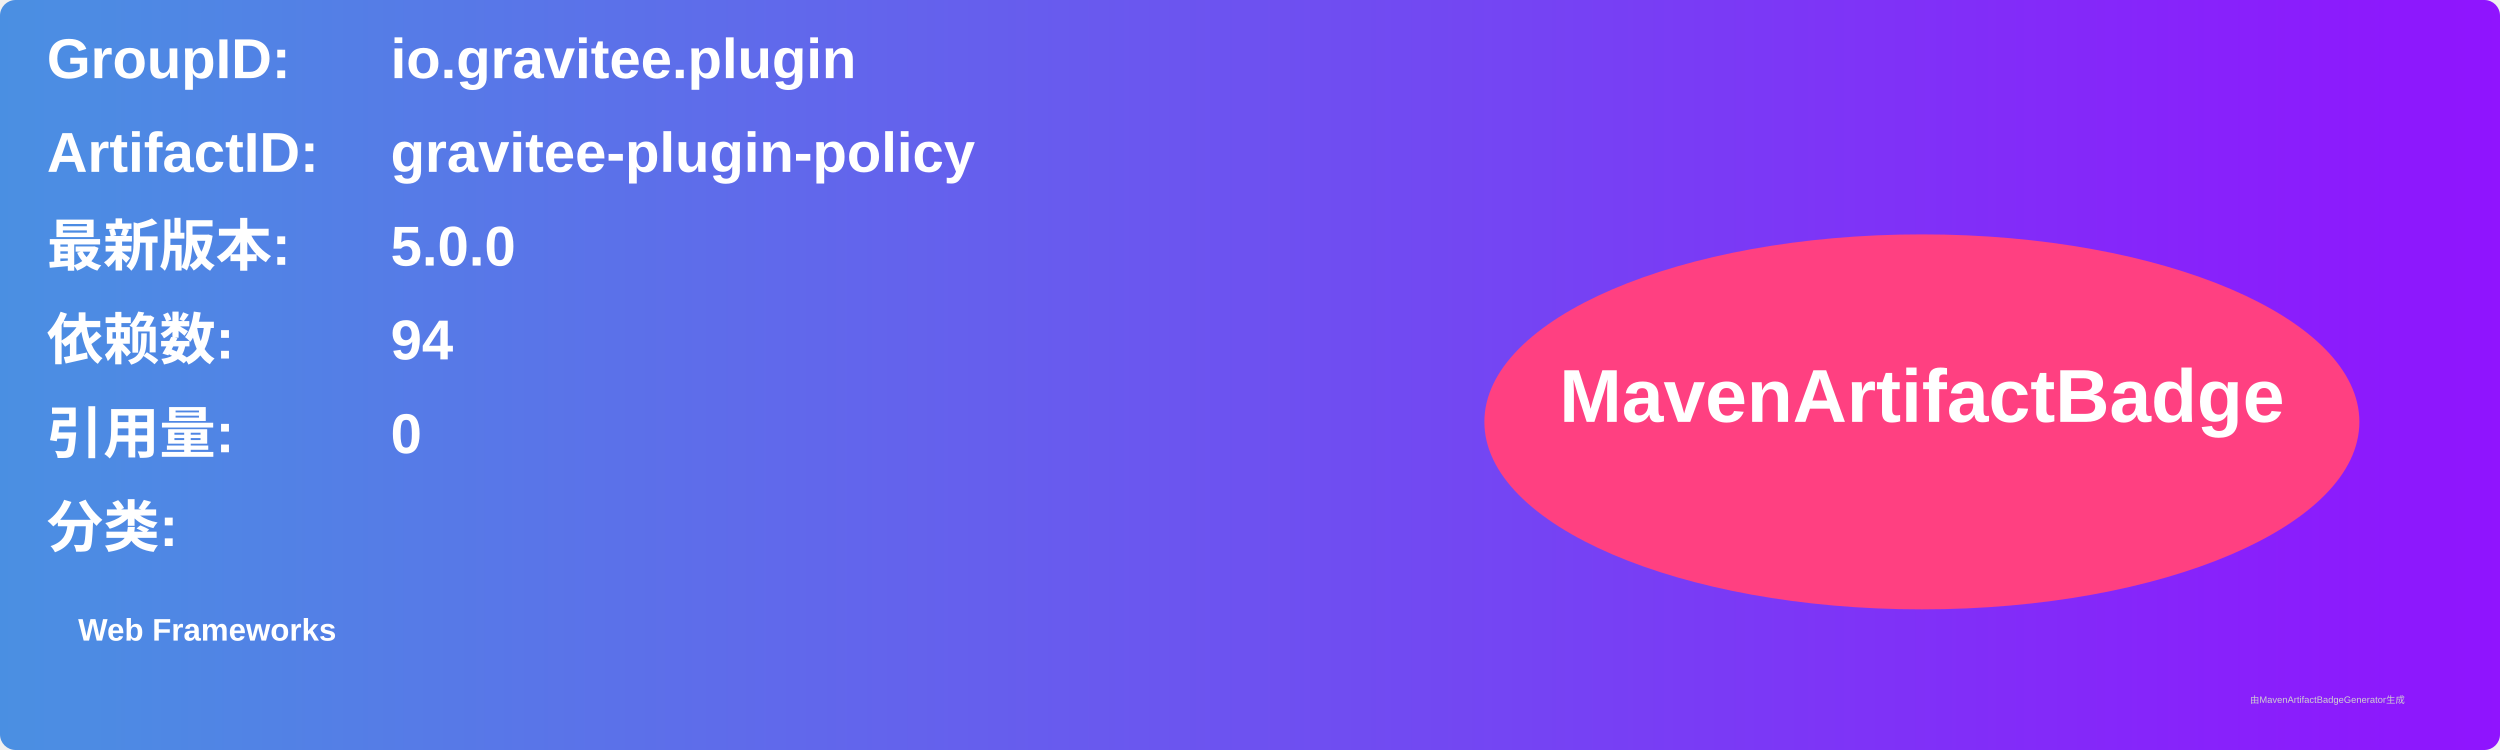
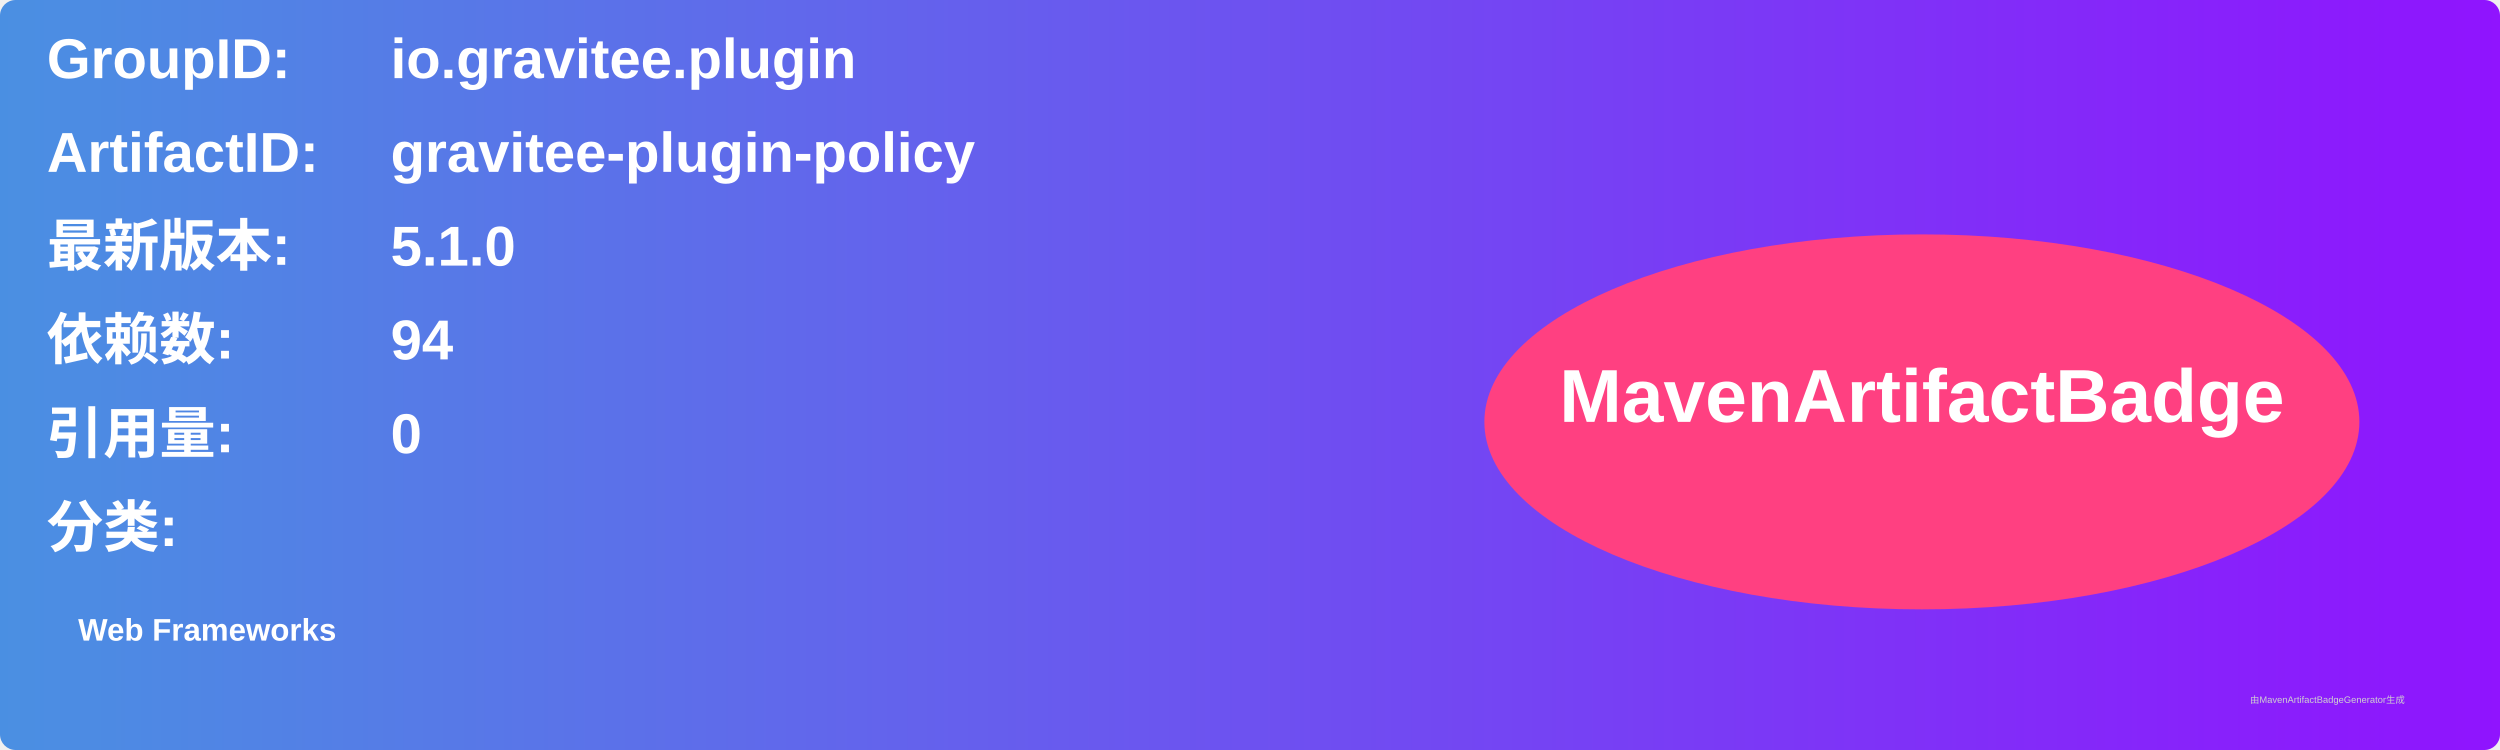
<svg xmlns="http://www.w3.org/2000/svg" width="800" height="240" viewBox="0 0 800 240">
  <linearGradient id="grad" x1="0%" y1="0%" x2="100%" y2="0%">
    <stop offset="0%" stop-color="#4a90e2" />
    <stop offset="100%" stop-color="#9013fe" />
  </linearGradient>
  <rect width="100%" height="100%" rx="5" ry="5" fill="url(#grad)" />
  <g transform="translate(15, 15)">
    <text x="0" y="10" font-family="Arial" font-size="18" fill="white" font-weight="bold" width="260">GroupID:</text>
    <text x="110" y="10" font-family="Arial" font-size="18" fill="white" font-weight="bold" width="460">io.gravitee.plugin</text>
    <text x="0" y="40" font-family="Arial" font-size="18" fill="white" font-weight="bold" width="260">ArtifactID:</text>
    <text x="110" y="40" font-family="Arial" font-size="18" fill="white" font-weight="bold" width="460">gravitee-plugin-policy</text>
    <text x="0" y="70" font-family="Arial" font-size="18" fill="white" font-weight="bold">最新版本:</text>
    <text x="110" y="70" font-family="Arial" font-size="18" fill="white" font-weight="bold">
-       <tspan font-weight="bold">5.0.0</tspan>
+       <tspan font-weight="bold">5.1.0</tspan>
    </text>
    <text x="0" y="100" font-family="Arial" font-size="18" fill="white" font-weight="bold">依赖数: </text>
    <text x="110" y="100" font-family="Arial" font-size="18" fill="white">
      <tspan font-weight="bold">94</tspan>
    </text>
    <text x="0" y="130" font-family="Arial" font-size="18" fill="white" font-weight="bold">引用量: </text>
    <text x="110" y="130" font-family="Arial" font-size="18" fill="white">
      <tspan font-weight="bold">0</tspan>
    </text>
    <text x="0" y="160" font-family="Arial" font-size="18" fill="white" font-weight="bold">分类:</text>
    <text x="10" y="190" font-family="Arial" font-size="10" fill="white">
      <tspan font-weight="bold">Web Frameworks</tspan>
    </text>
    <ellipse cx="600" cy="120" rx="140" ry="60" fill="#ff4081" />
    <text x="600" y="120" text-anchor="middle" font-family="Arial" font-size="24" fill="white" font-weight="bold">MavenArtifactBadge</text>
  </g>
  <text x="720" y="225" font-family="Arial" font-size="3" fill="#d0d0d0">由MavenArtifactBadgeGenerator生成</text>
</svg>
